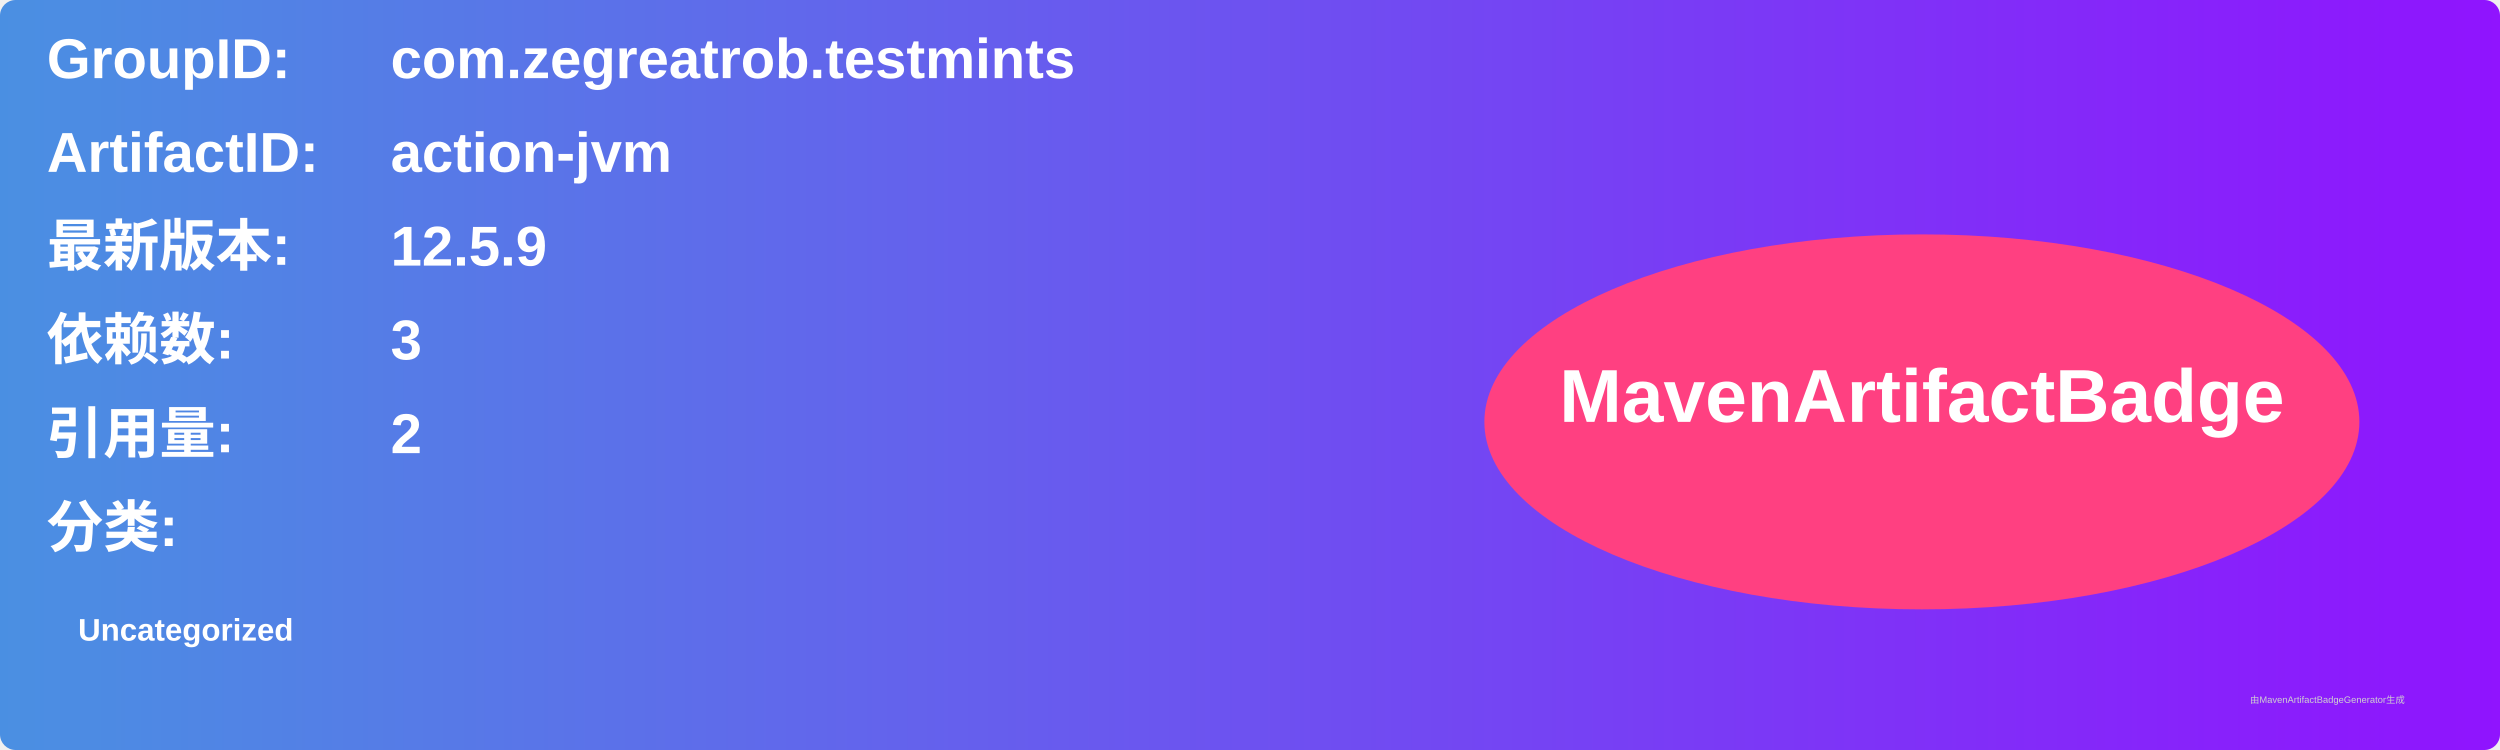
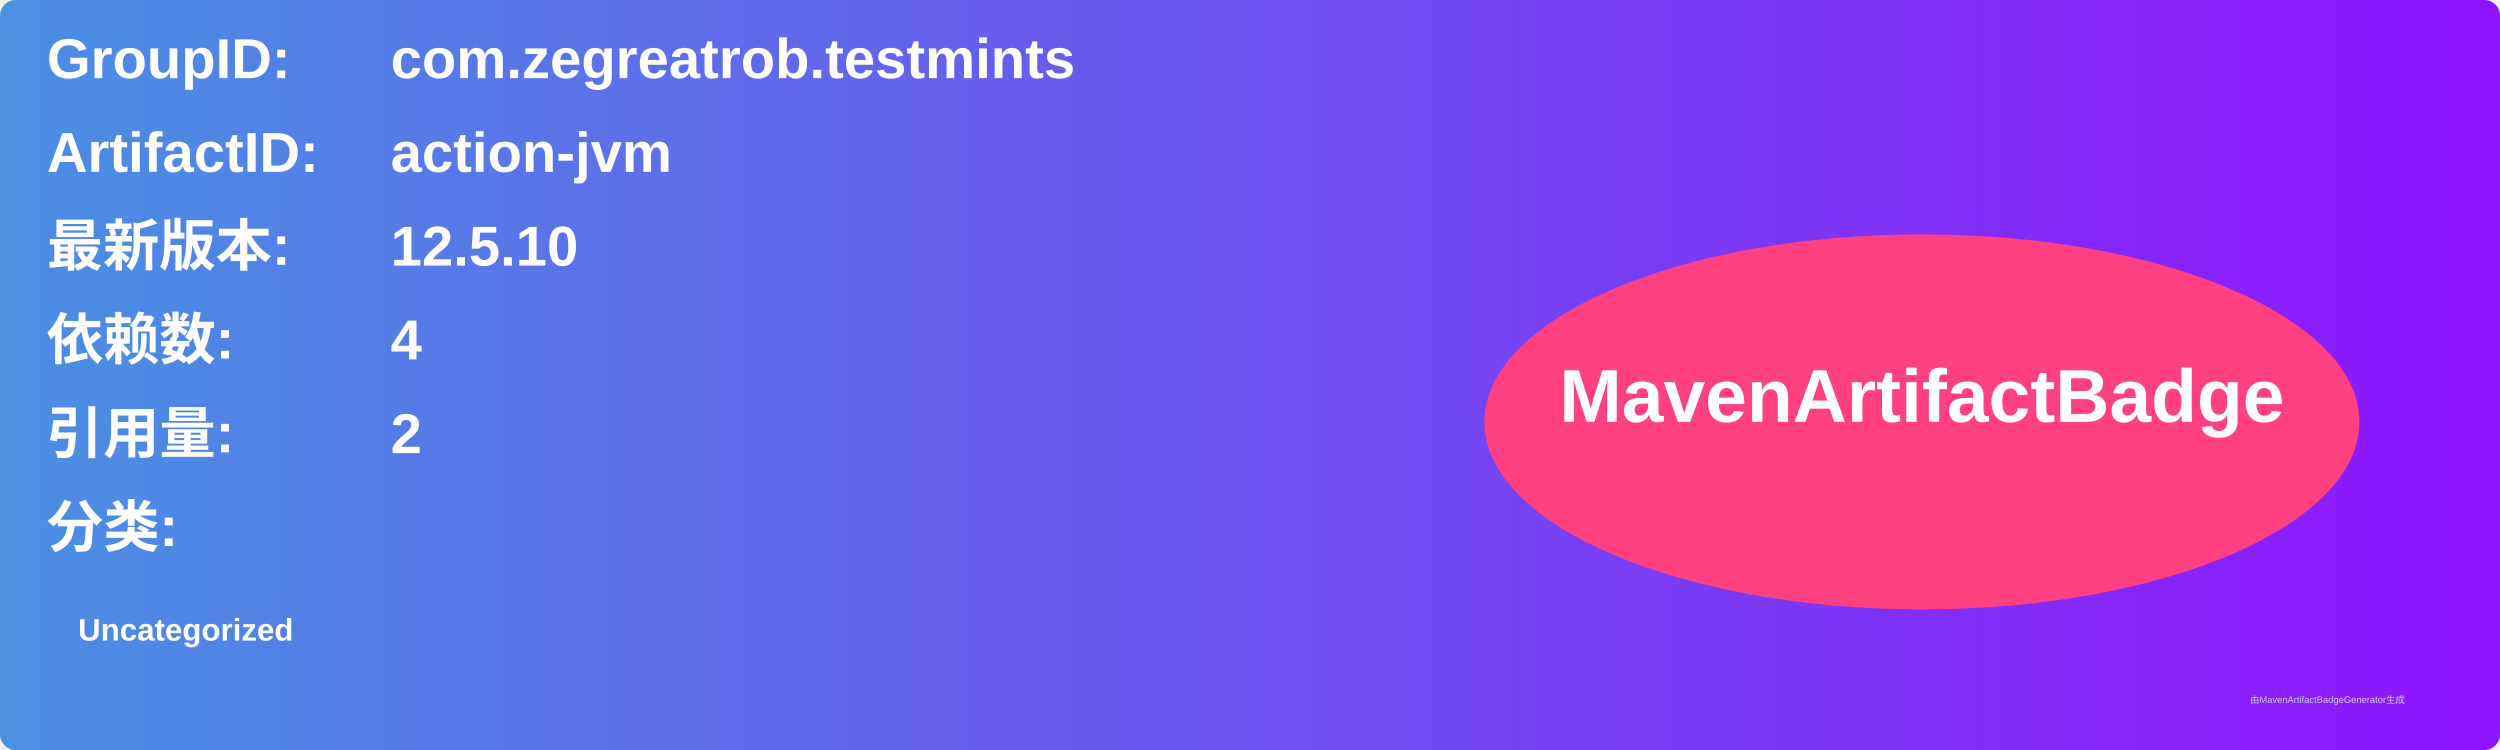
<svg xmlns="http://www.w3.org/2000/svg" width="800" height="240" viewBox="0 0 800 240">
  <linearGradient id="grad" x1="0%" y1="0%" x2="100%" y2="0%">
    <stop offset="0%" stop-color="#4a90e2" />
    <stop offset="100%" stop-color="#9013fe" />
  </linearGradient>
  <rect width="100%" height="100%" rx="5" ry="5" fill="url(#grad)" />
  <g transform="translate(15, 15)">
    <text x="0" y="10" font-family="Arial" font-size="18" fill="white" font-weight="bold" width="260">GroupID:</text>
    <text x="110" y="10" font-family="Arial" font-size="18" fill="white" font-weight="bold" width="460">com.zegreatrob.testmints</text>
    <text x="0" y="40" font-family="Arial" font-size="18" fill="white" font-weight="bold" width="260">ArtifactID:</text>
    <text x="110" y="40" font-family="Arial" font-size="18" fill="white" font-weight="bold" width="460">action-jvm</text>
    <text x="0" y="70" font-family="Arial" font-size="18" fill="white" font-weight="bold">最新版本:</text>
    <text x="110" y="70" font-family="Arial" font-size="18" fill="white" font-weight="bold">
-       <tspan font-weight="bold">12.5.9</tspan>
+       <tspan font-weight="bold">12.5.10</tspan>
    </text>
    <text x="0" y="100" font-family="Arial" font-size="18" fill="white" font-weight="bold">依赖数: </text>
    <text x="110" y="100" font-family="Arial" font-size="18" fill="white">
-       <tspan font-weight="bold">3</tspan>
+       <tspan font-weight="bold">4</tspan>
    </text>
    <text x="0" y="130" font-family="Arial" font-size="18" fill="white" font-weight="bold">引用量: </text>
    <text x="110" y="130" font-family="Arial" font-size="18" fill="white">
      <tspan font-weight="bold">2</tspan>
    </text>
    <text x="0" y="160" font-family="Arial" font-size="18" fill="white" font-weight="bold">分类:</text>
    <text x="10" y="190" font-family="Arial" font-size="10" fill="white">
      <tspan font-weight="bold">Uncategorized</tspan>
    </text>
    <ellipse cx="600" cy="120" rx="140" ry="60" fill="#ff4081" />
    <text x="600" y="120" text-anchor="middle" font-family="Arial" font-size="24" fill="white" font-weight="bold">MavenArtifactBadge</text>
  </g>
  <text x="720" y="225" font-family="Arial" font-size="3" fill="#d0d0d0">由MavenArtifactBadgeGenerator生成</text>
</svg>
